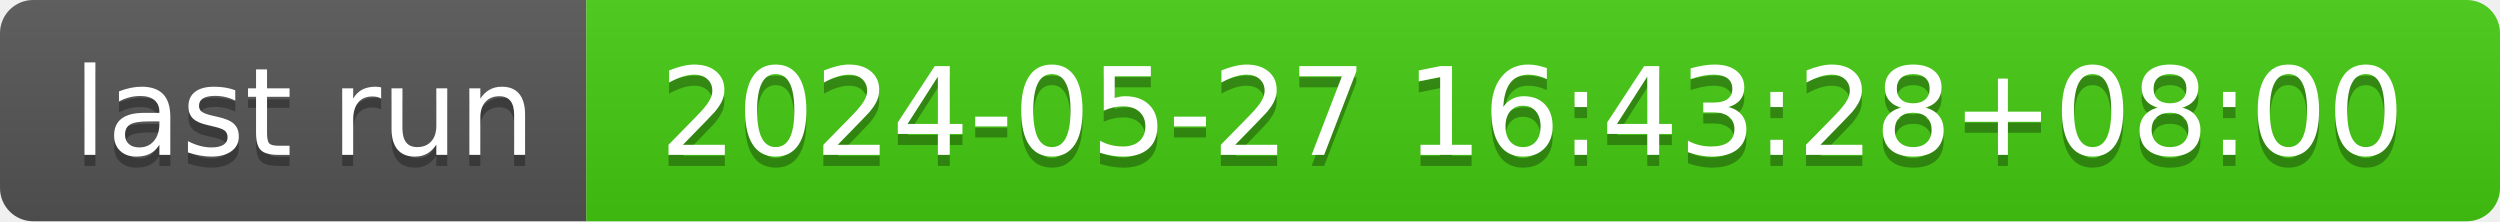
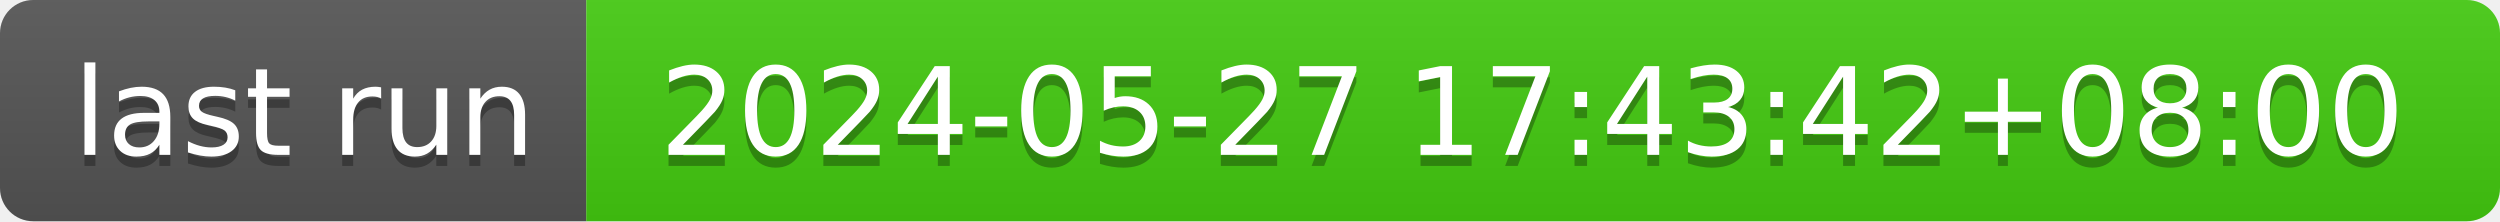
- <svg xmlns="http://www.w3.org/2000/svg" width="226" height="20" role="img" aria-label="last run: 2024-05-27 16:43:28+08:00">
+ <svg xmlns="http://www.w3.org/2000/svg" width="226" height="20" role="img" aria-label="last run: 2024-05-27 17:43:42+08:00">
  <linearGradient id="s" x2="0" y2="100%">
    <stop offset="0" stop-color="#bbb" stop-opacity=".1" />
    <stop offset="1" stop-opacity=".1" />
  </linearGradient>
  <clipPath id="r">
    <rect width="226" height="20" rx="3" fill="#fff" />
  </clipPath>
  <g clip-path="url(#r)">
    <rect width="53" height="20" fill="#555" />
    <rect x="53" width="173" height="20" fill="#4c1" />
    <rect width="226" height="20" fill="url(#s)" />
  </g>
  <g fill="#fff" text-anchor="middle" font-family="Verdana,Geneva,DejaVu Sans,sans-serif" text-rendering="geometricPrecision" font-size="110">
    <text aria-hidden="true" x="275" y="150" fill="#010101" fill-opacity=".3" transform="scale(.1)" textLength="430">last run</text>
    <text x="275" y="140" transform="scale(.1)" fill="#fff" textLength="430">last run</text>
-     <text aria-hidden="true" x="1385" y="150" fill="#010101" fill-opacity=".3" transform="scale(.1)" textLength="1630">2024-05-27 16:43:28+08:00</text>
-     <text x="1385" y="140" transform="scale(.1)" fill="#fff" textLength="1630">2024-05-27 16:43:28+08:00</text>
+     <text aria-hidden="true" x="1385" y="150" fill="#010101" fill-opacity=".3" transform="scale(.1)" textLength="1630">2024-05-27 17:43:42+08:00</text>
+     <text x="1385" y="140" transform="scale(.1)" fill="#fff" textLength="1630">2024-05-27 17:43:42+08:00</text>
  </g>
</svg>
